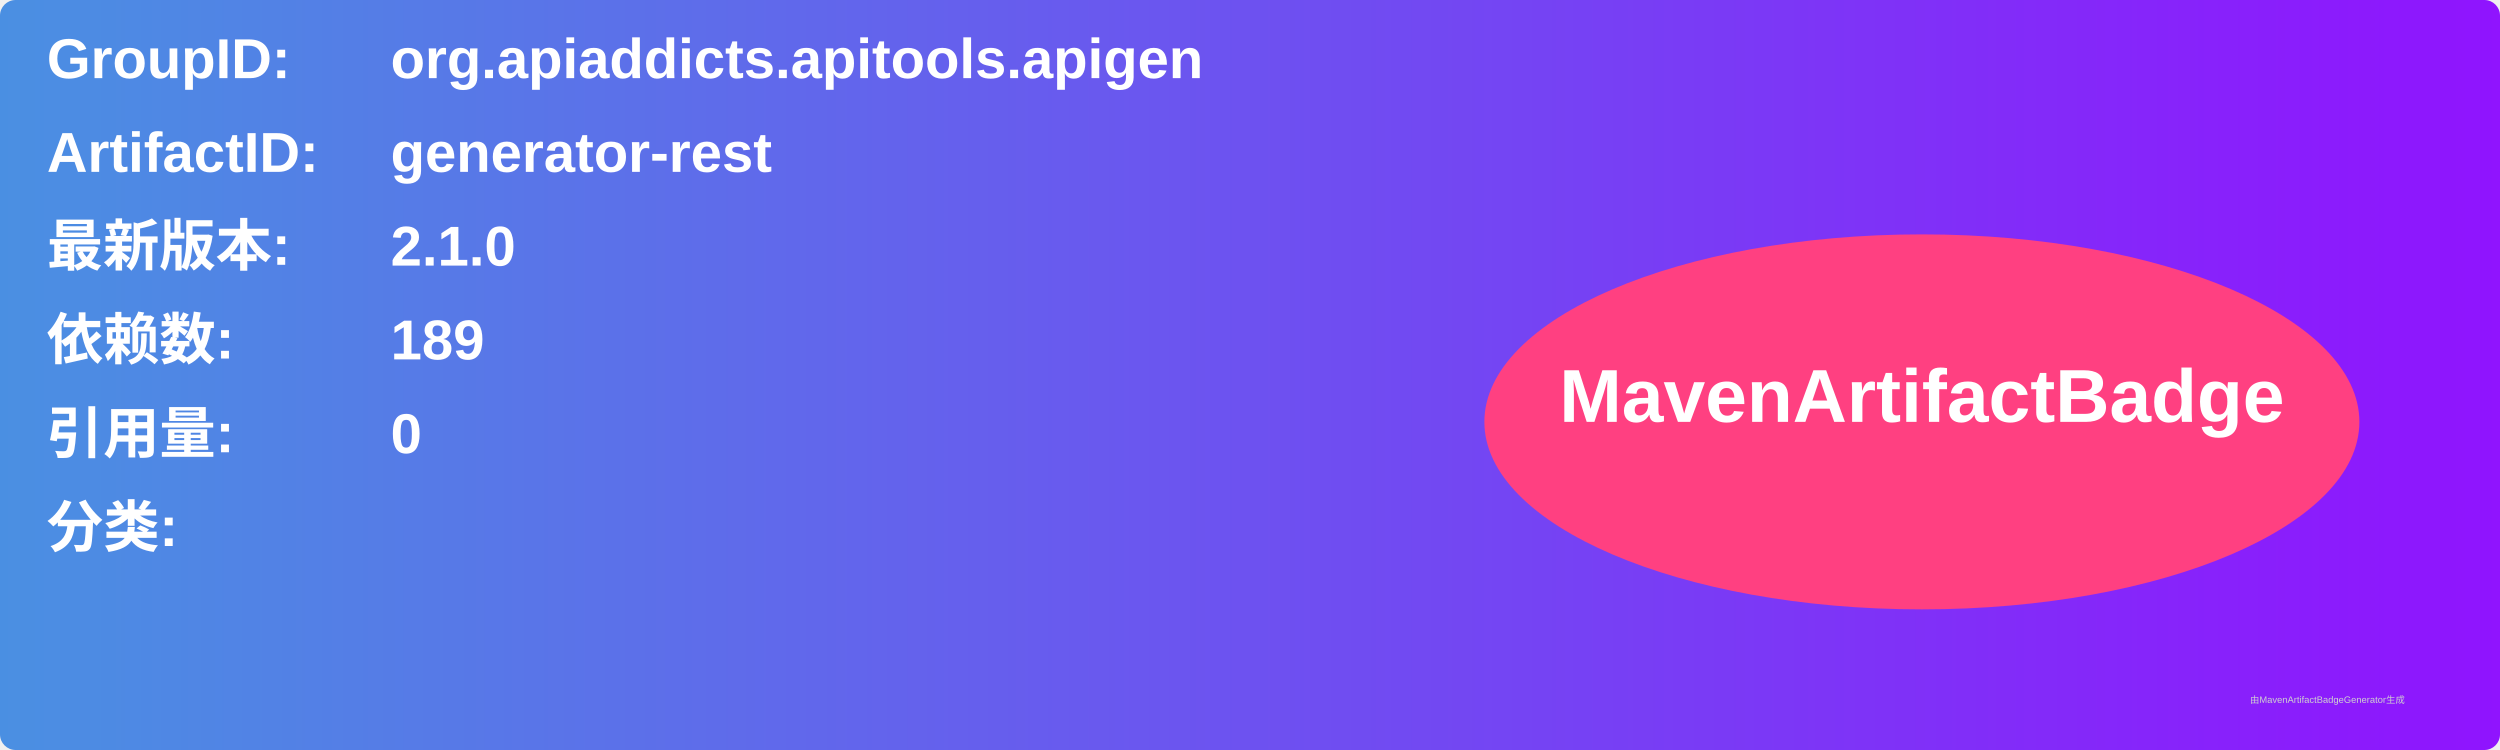
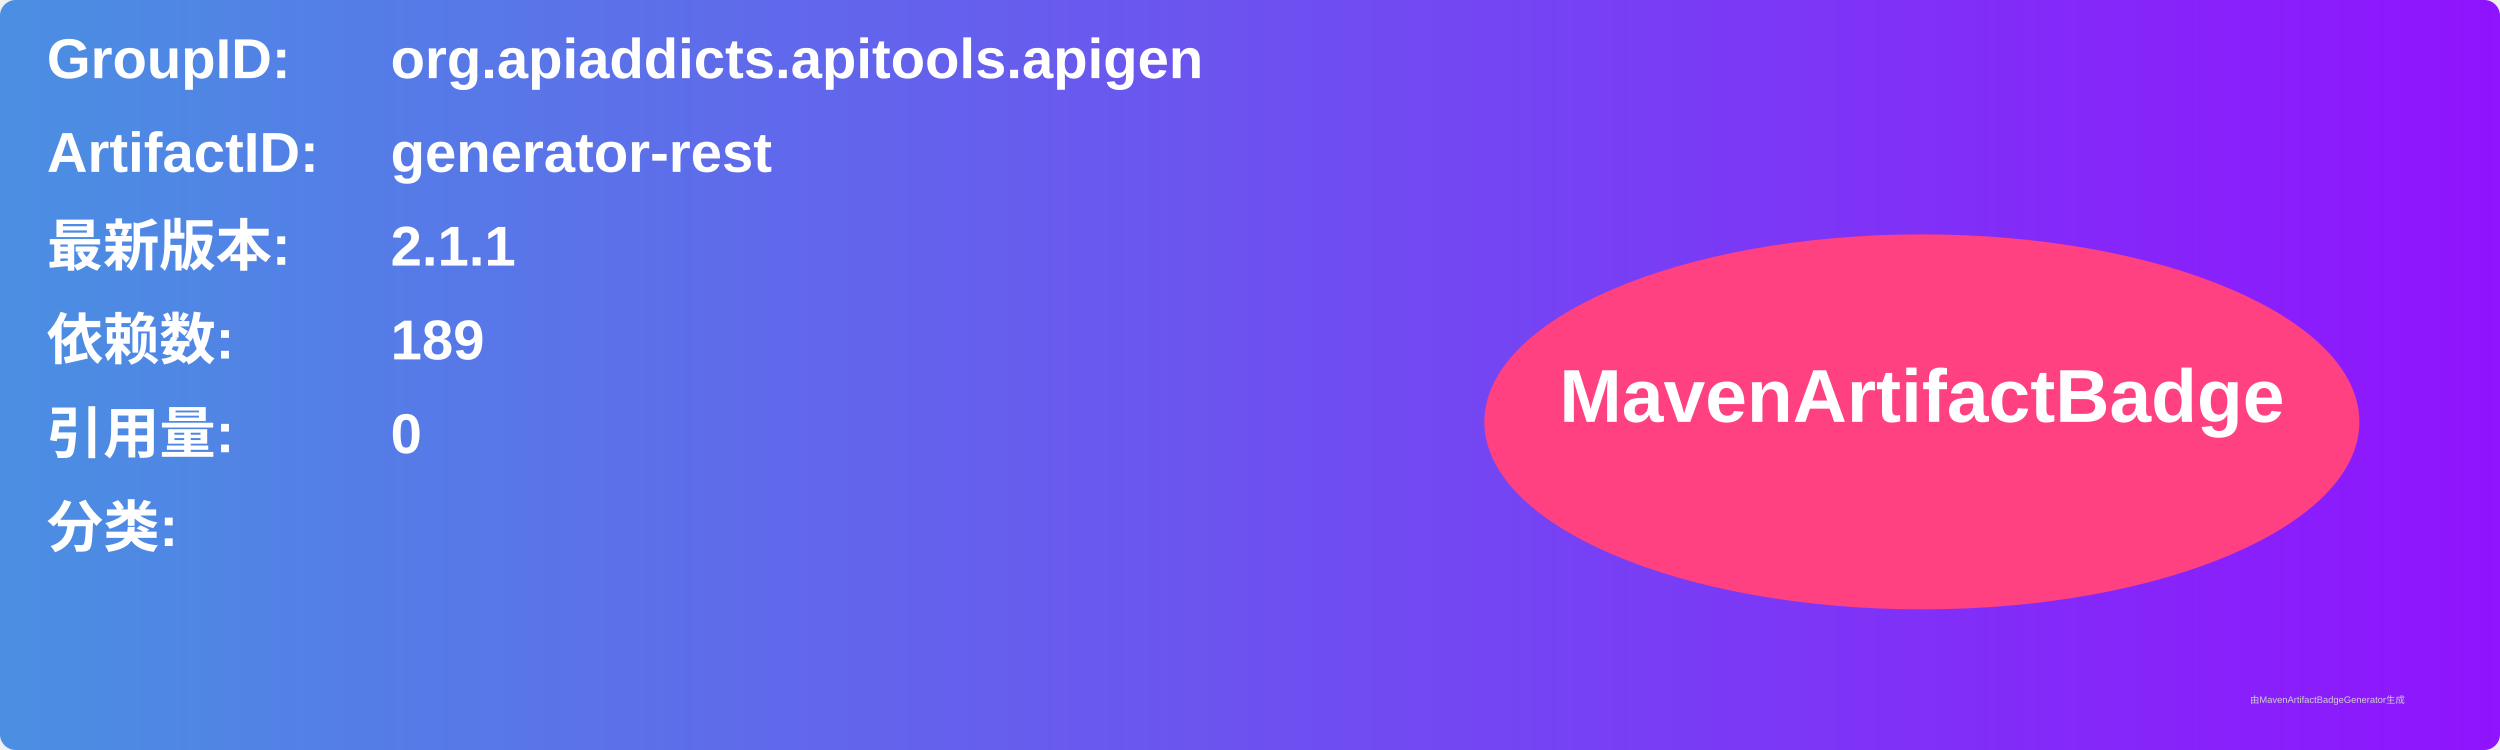
<svg xmlns="http://www.w3.org/2000/svg" width="800" height="240" viewBox="0 0 800 240">
  <linearGradient id="grad" x1="0%" y1="0%" x2="100%" y2="0%">
    <stop offset="0%" stop-color="#4a90e2" />
    <stop offset="100%" stop-color="#9013fe" />
  </linearGradient>
  <rect width="100%" height="100%" rx="5" ry="5" fill="url(#grad)" />
  <g transform="translate(15, 15)">
    <text x="0" y="10" font-family="Arial" font-size="18" fill="white" font-weight="bold" width="260">GroupID:</text>
    <text x="110" y="10" font-family="Arial" font-size="18" fill="white" font-weight="bold" width="460">org.apiaddicts.apitools.apigen</text>
    <text x="0" y="40" font-family="Arial" font-size="18" fill="white" font-weight="bold" width="260">ArtifactID:</text>
    <text x="110" y="40" font-family="Arial" font-size="18" fill="white" font-weight="bold" width="460">generator-rest</text>
    <text x="0" y="70" font-family="Arial" font-size="18" fill="white" font-weight="bold">最新版本:</text>
    <text x="110" y="70" font-family="Arial" font-size="18" fill="white" font-weight="bold">
-       <tspan font-weight="bold">2.1.0</tspan>
+       <tspan font-weight="bold">2.1.1</tspan>
    </text>
    <text x="0" y="100" font-family="Arial" font-size="18" fill="white" font-weight="bold">依赖数: </text>
    <text x="110" y="100" font-family="Arial" font-size="18" fill="white">
      <tspan font-weight="bold">189</tspan>
    </text>
    <text x="0" y="130" font-family="Arial" font-size="18" fill="white" font-weight="bold">引用量: </text>
    <text x="110" y="130" font-family="Arial" font-size="18" fill="white">
      <tspan font-weight="bold">0</tspan>
    </text>
    <text x="0" y="160" font-family="Arial" font-size="18" fill="white" font-weight="bold">分类:</text>
    <text x="10" y="190" font-family="Arial" font-size="10" fill="white">
      <tspan font-weight="bold" />
    </text>
    <ellipse cx="600" cy="120" rx="140" ry="60" fill="#ff4081" />
    <text x="600" y="120" text-anchor="middle" font-family="Arial" font-size="24" fill="white" font-weight="bold">MavenArtifactBadge</text>
  </g>
  <text x="720" y="225" font-family="Arial" font-size="3" fill="#d0d0d0">由MavenArtifactBadgeGenerator生成</text>
</svg>
